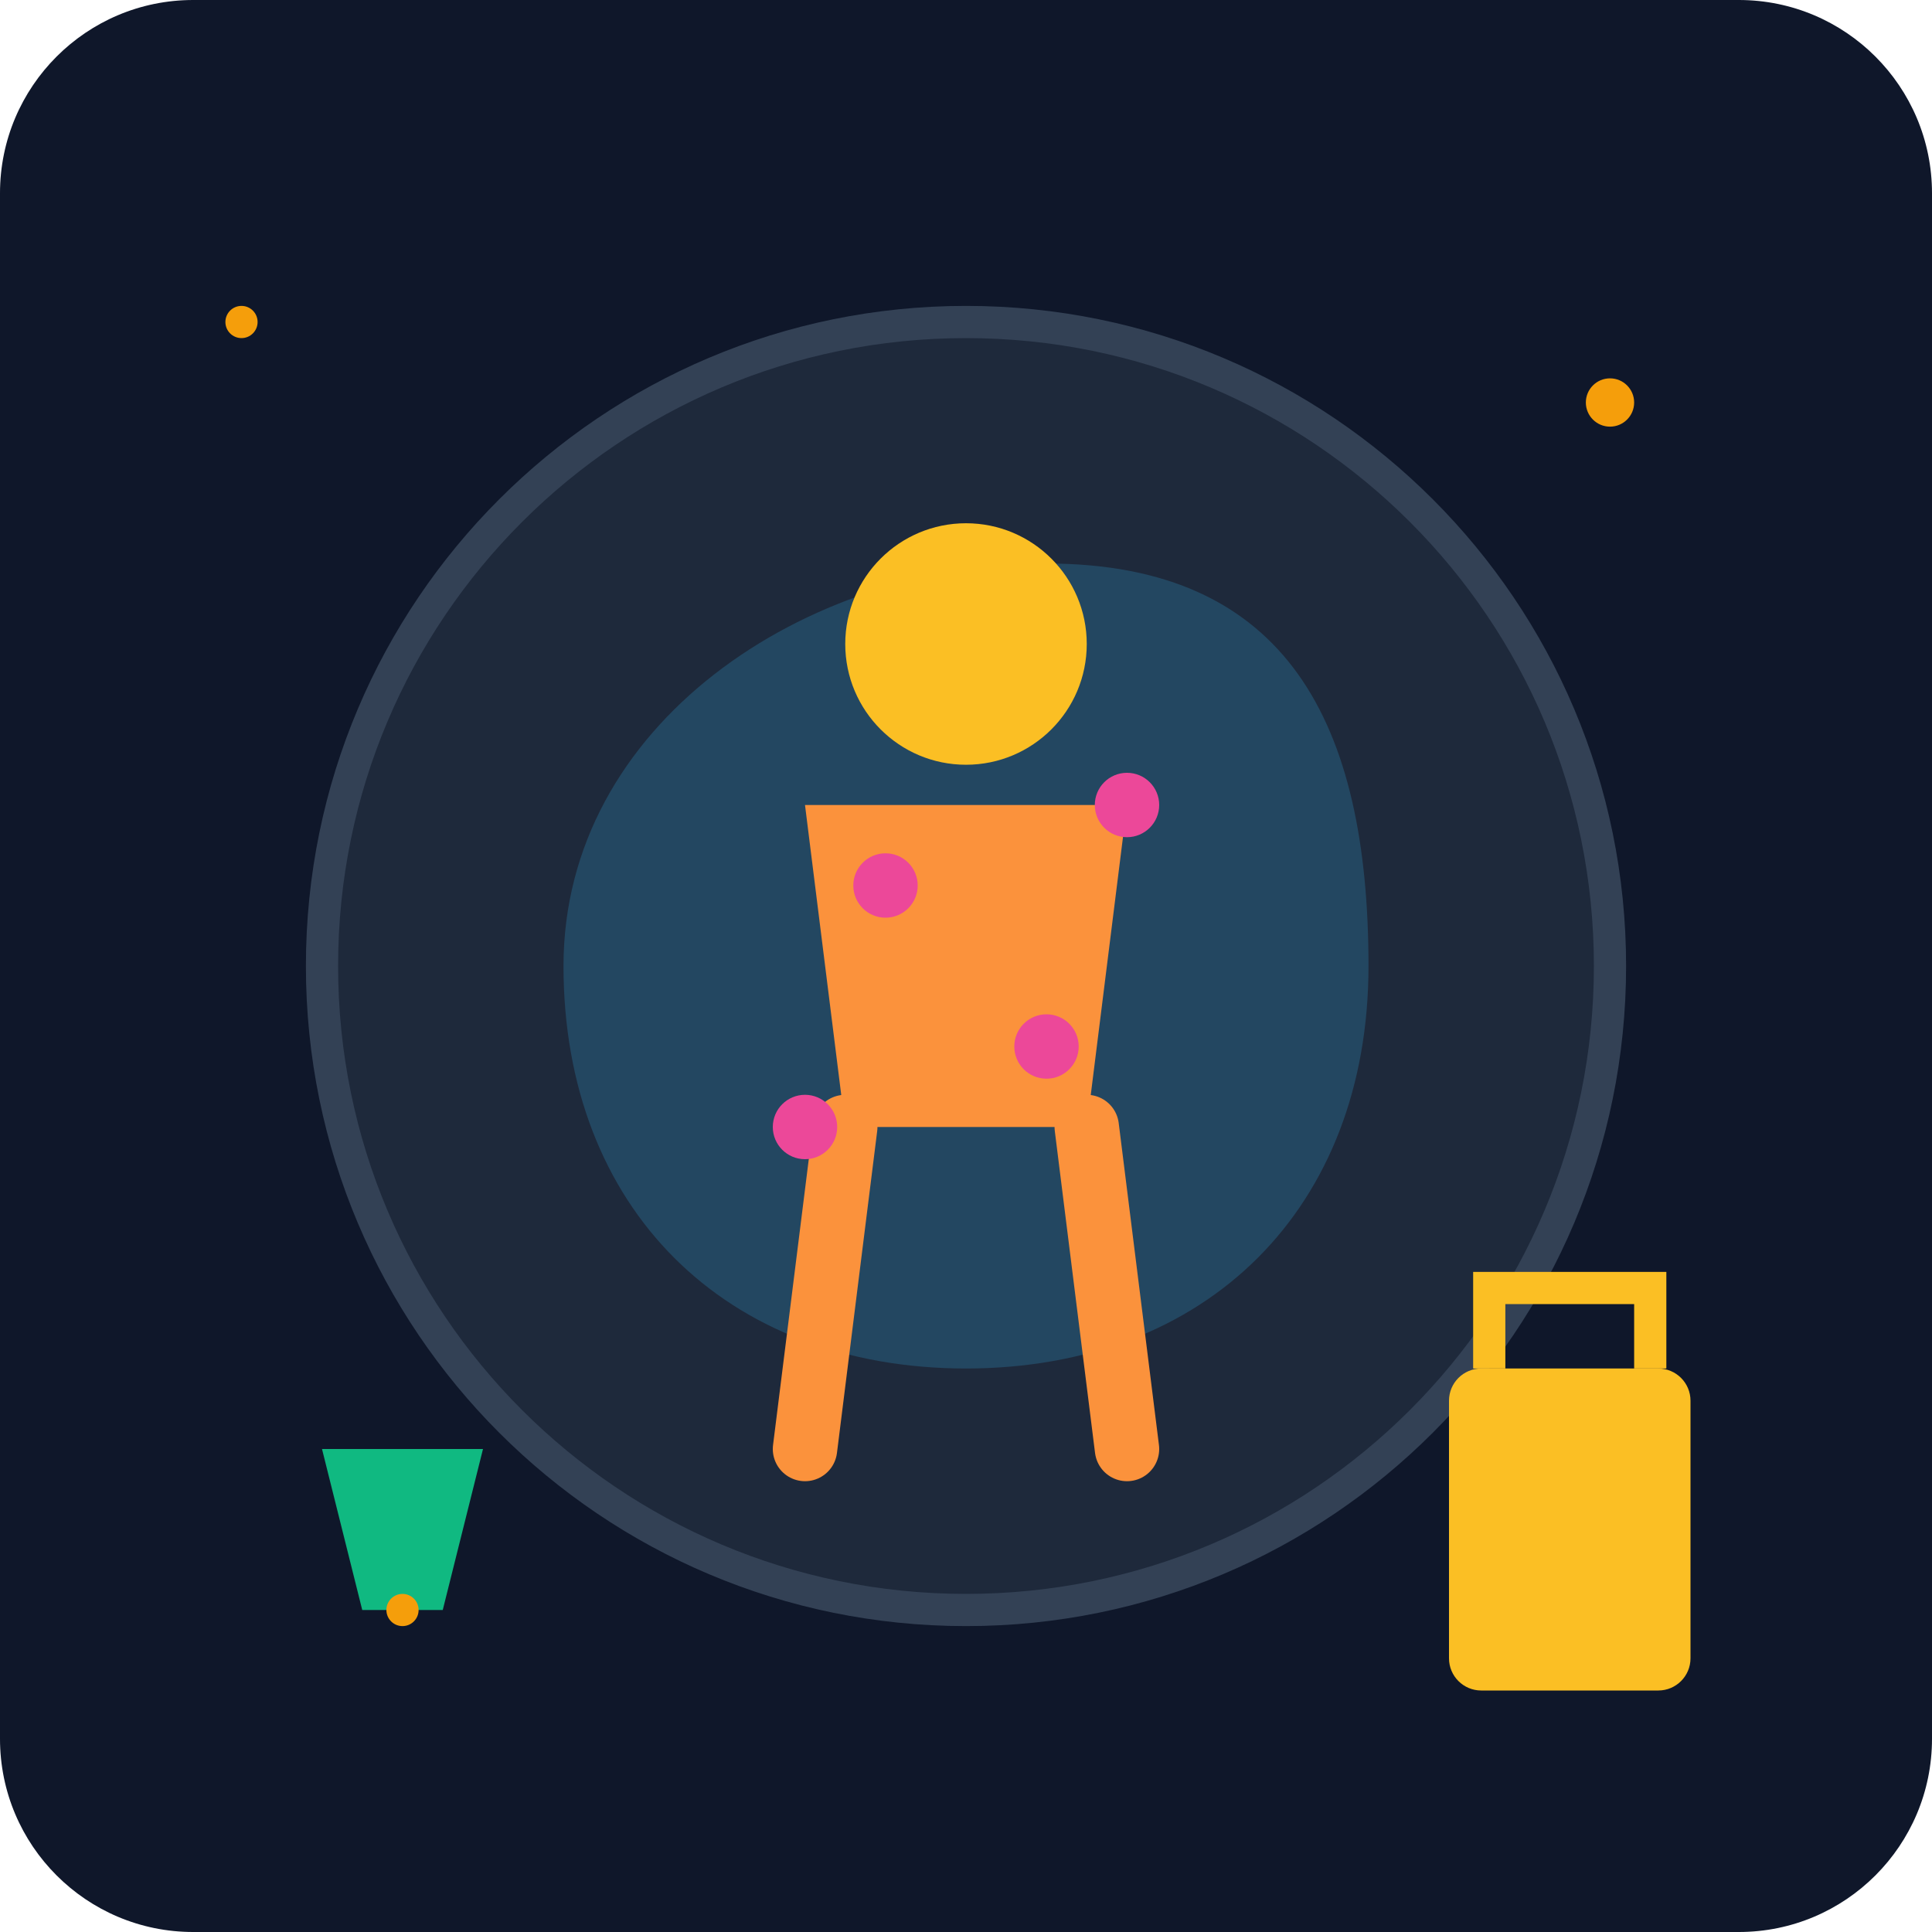
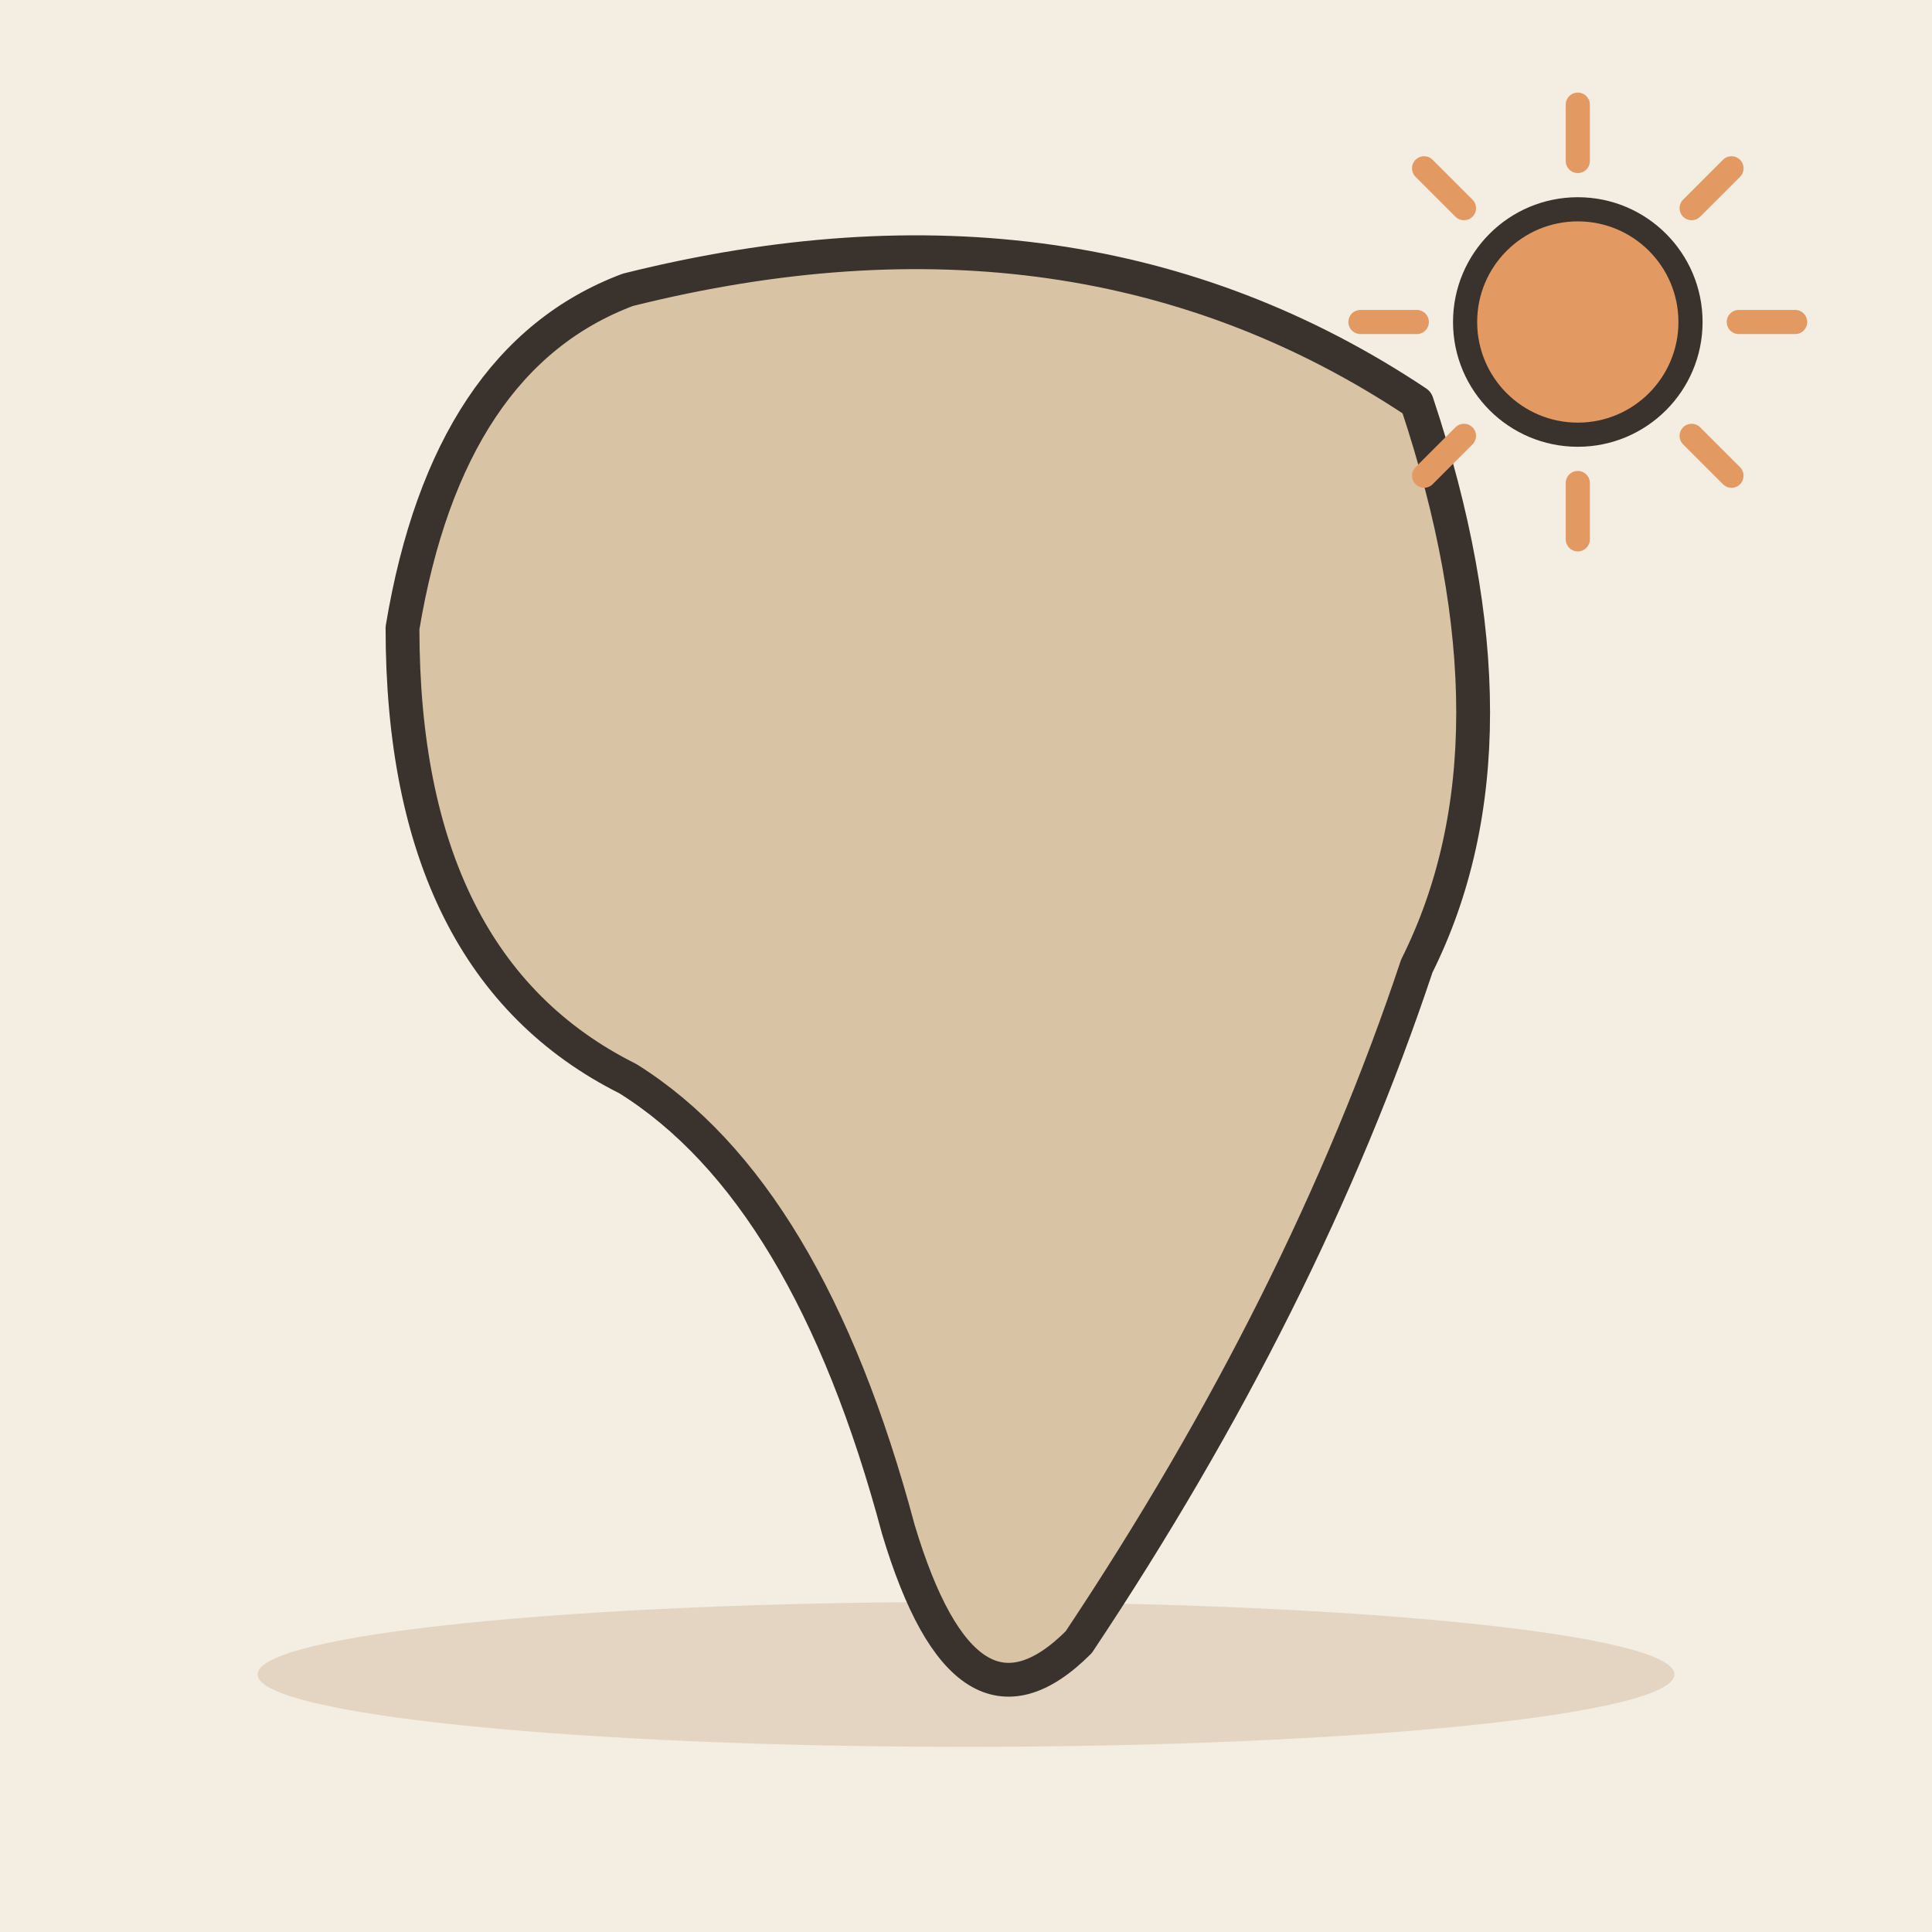
- <svg xmlns="http://www.w3.org/2000/svg" viewBox="0 0 240 240">
-   <defs>
-     <linearGradient id="bgGrad" x1="0" y1="0" x2="0" y2="240">
-       <stop offset="0%" stop-color="#0f172a" />
-       <stop offset="100%" stop-color="#1e293b" />
-     </linearGradient>
-   </defs>
-   <rect width="240" height="240" rx="24" fill="url(#bgGrad)" />
-   <circle cx="120" cy="120" r="80" fill="#1e293b" stroke="#334155" stroke-width="4" />
-   <path d="M70 120 C 70 90, 100 70, 130 70 C 160 70, 170 90, 170 120 C 170 150, 150 170, 120 170 C 90 170, 70 150, 70 120 Z" fill="#38bdf8" opacity="0.2" />
-   <g transform="translate(120, 120)">
-     <circle cx="0" cy="-40" r="15" fill="#fbbf24" />
-     <path d="M-20 -20 L20 -20 L15 20 L-15 20 Z" fill="#fb923c" />
-     <path d="M-15 20 L-20 60 M15 20 L20 60" stroke="#fb923c" stroke-width="8" stroke-linecap="round" />
+ <svg xmlns="http://www.w3.org/2000/svg" viewBox="0 0 240 240" data-style="editorial">
+   <rect width="240" height="240" fill="#F4EDE2" />
+   <ellipse cx="120" cy="208" rx="88" ry="9" fill="#E3D5C1" />
+   <g transform="translate(120 120) scale(1.4 1.4)">
+     <path d="M-30 -60Q10 -70 40 -50Q50 -20 40 0Q30 30 10 60Q0 70 -6 50Q-14 20 -30 10Q-50 0 -50 -30Q-46 -54 -30 -60Z" fill="#D8C3A5" stroke="#3A332D" stroke-width="3" stroke-linecap="round" stroke-linejoin="round" />
  </g>
-   <circle cx="110" cy="110" r="4" fill="#ec4899" />
-   <circle cx="130" cy="130" r="4" fill="#ec4899" />
-   <circle cx="100" cy="140" r="4" fill="#ec4899" />
-   <circle cx="140" cy="100" r="4" fill="#ec4899" />
-   <path d="M40 180 L60 180 L55 200 L45 200 Z" fill="#10b981" />
-   <rect x="180" y="170" width="30" height="40" rx="4" fill="#fbbf24" />
-   <path d="M185 170 L185 160 L205 160 L205 170" fill="none" stroke="#fbbf24" stroke-width="4" />
-   <circle cx="30" cy="40" r="2" fill="#f59e0b" />
-   <circle cx="200" cy="50" r="3" fill="#f59e0b" />
-   <circle cx="50" cy="200" r="2" fill="#f59e0b" />
+   <path d="M216 40L223 40" stroke="#E39A62" stroke-width="3" stroke-linecap="round" fill="none" />
+   <path d="M210.142 54.142L215.092 59.092" stroke="#E39A62" stroke-width="3" stroke-linecap="round" fill="none" />
+   <path d="M196 60L196 67" stroke="#E39A62" stroke-width="3" stroke-linecap="round" fill="none" />
+   <path d="M181.858 54.142L176.908 59.092" stroke="#E39A62" stroke-width="3" stroke-linecap="round" fill="none" />
+   <path d="M176 40L169 40" stroke="#E39A62" stroke-width="3" stroke-linecap="round" fill="none" />
+   <path d="M181.858 25.858L176.908 20.908" stroke="#E39A62" stroke-width="3" stroke-linecap="round" fill="none" />
+   <path d="M196 20L196 13" stroke="#E39A62" stroke-width="3" stroke-linecap="round" fill="none" />
+   <path d="M210.142 25.858L215.092 20.908" stroke="#E39A62" stroke-width="3" stroke-linecap="round" fill="none" />
+   <circle cx="196" cy="40" r="14" fill="#E39A62" stroke="#3A332D" stroke-width="3" stroke-linecap="round" stroke-linejoin="round" />
</svg>
